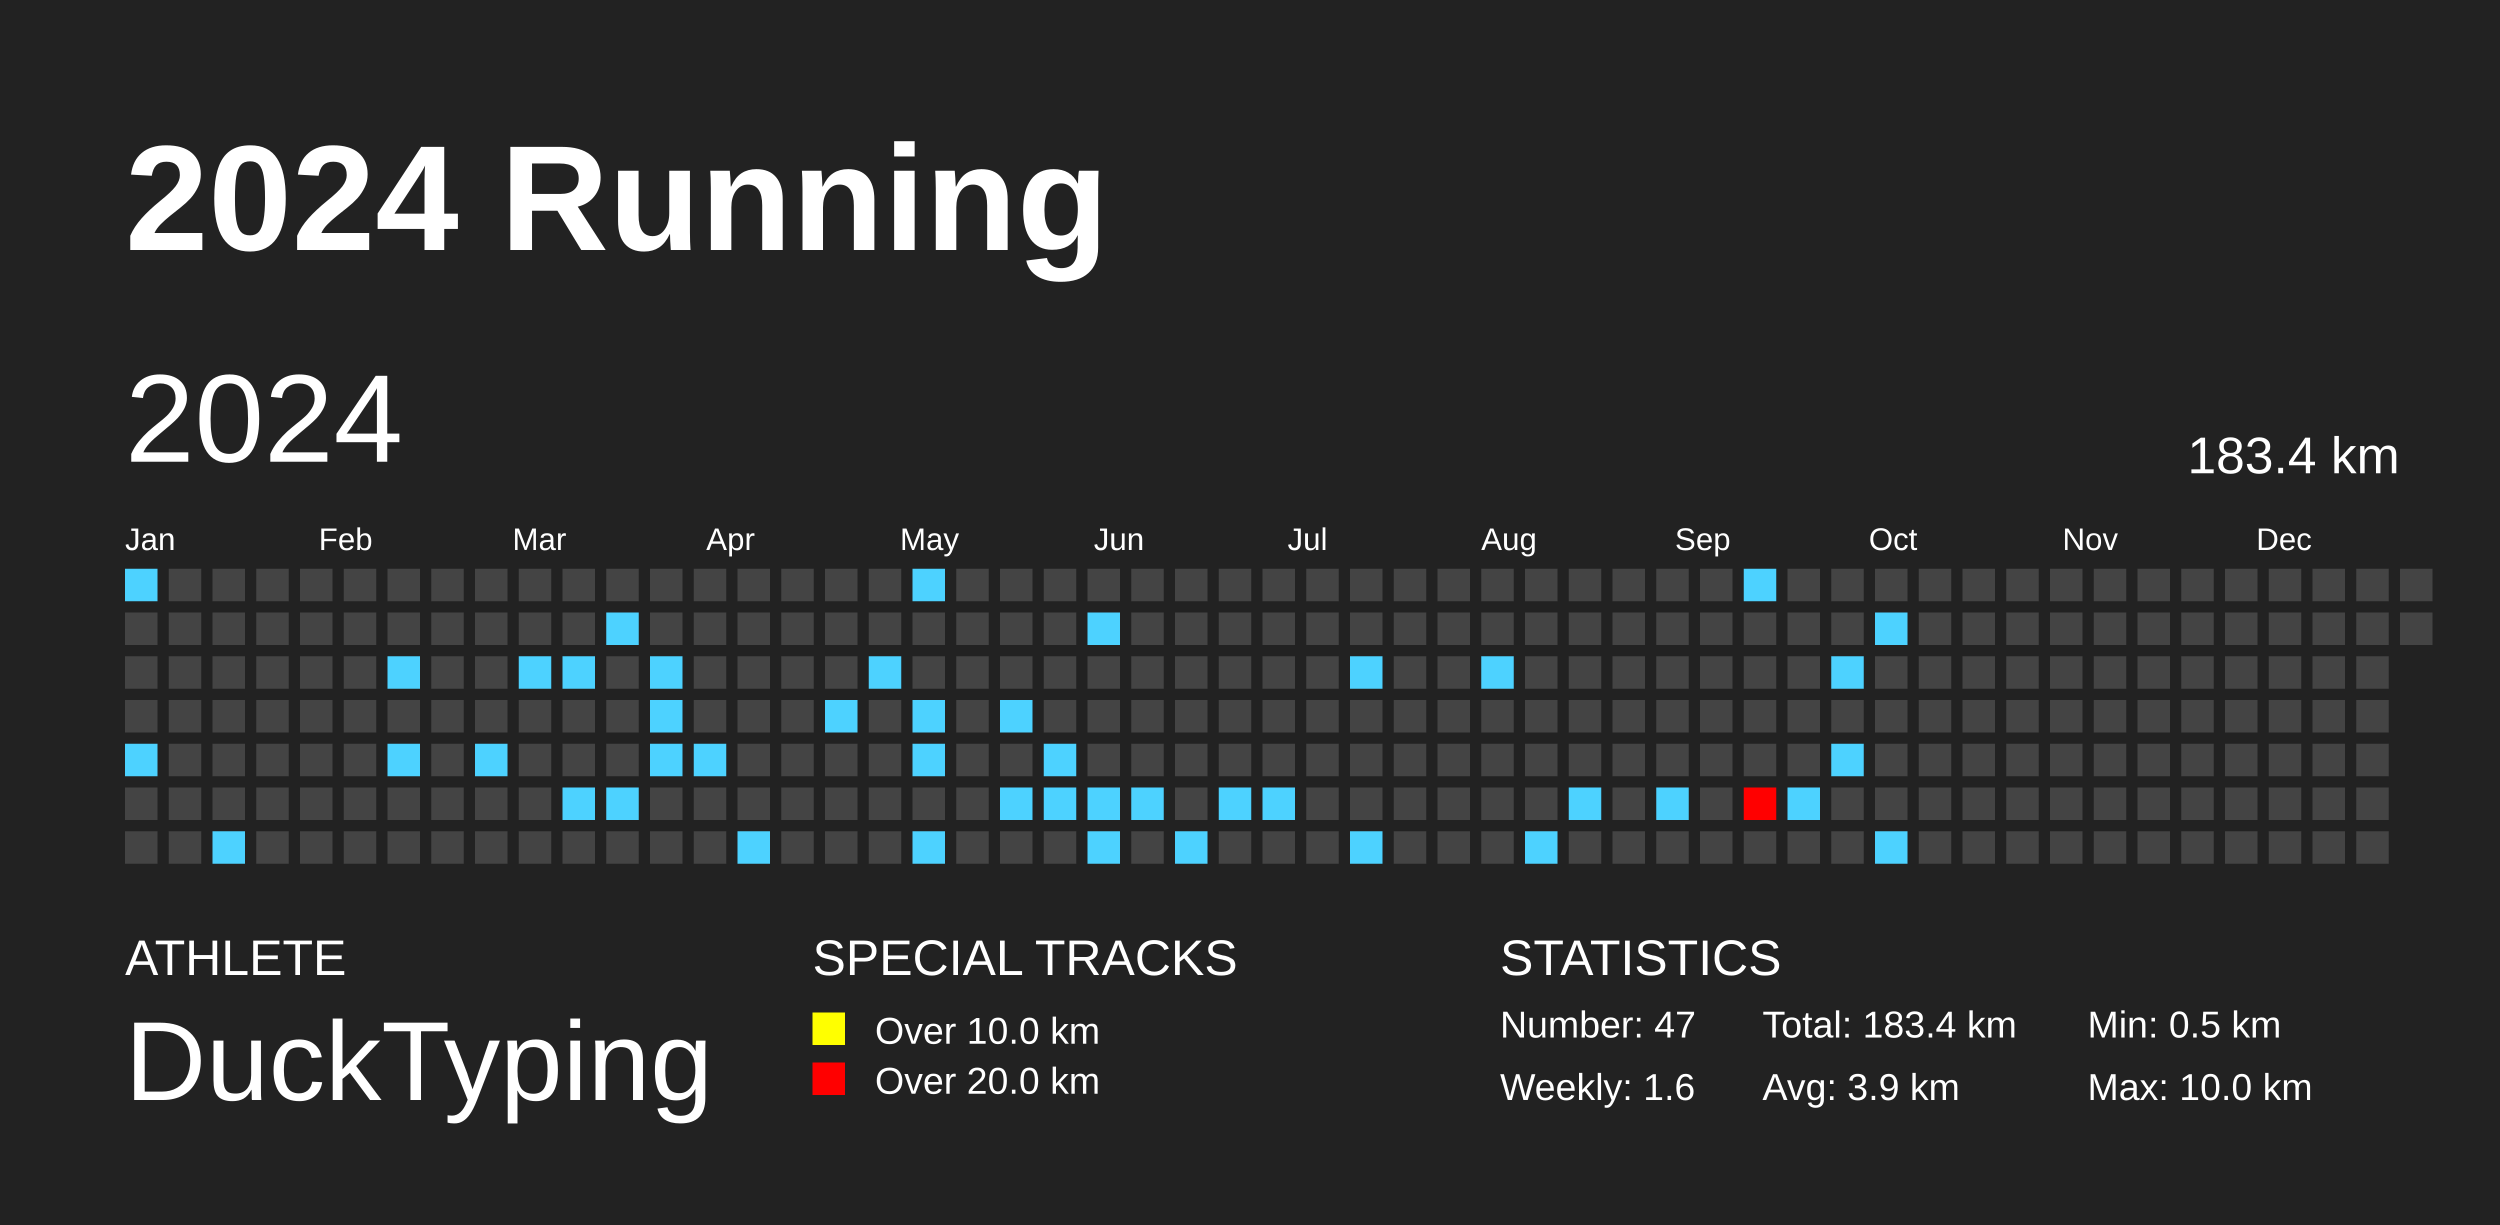
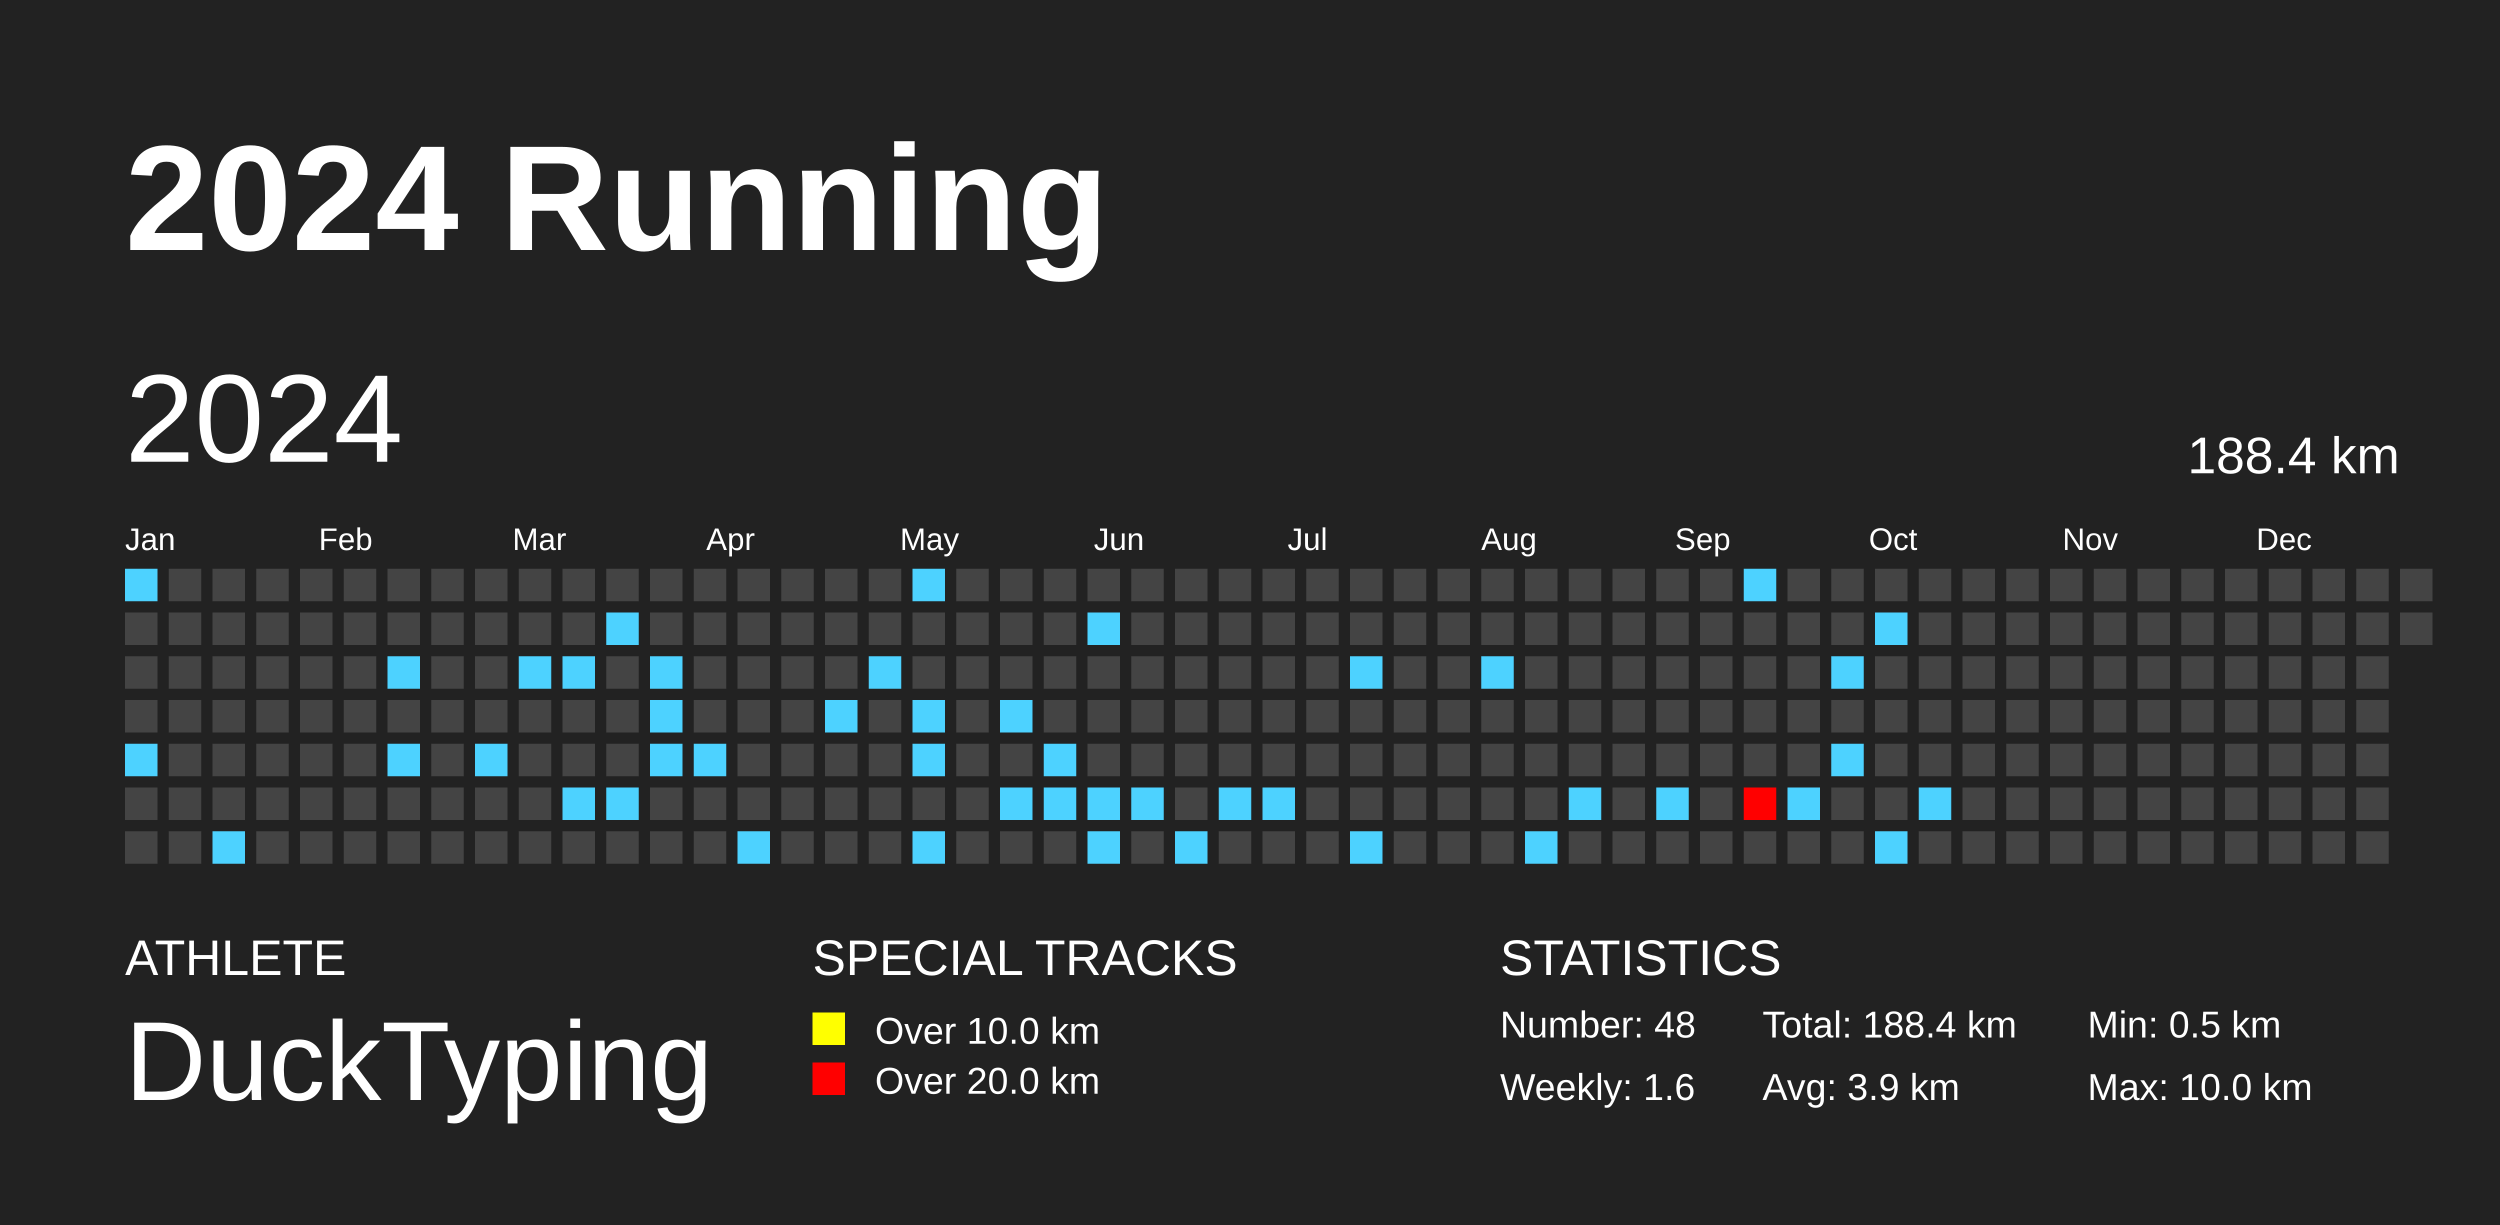
<svg xmlns="http://www.w3.org/2000/svg" baseProfile="full" height="98mm" version="1.1" viewBox="0,0,200,98" width="200mm">
  <defs />
  <rect fill="#222222" height="98" width="200" x="0" y="0" />
  <text fill="#FFFFFF" style="font-size:12px; font-family:Arial; font-weight:bold;" x="10" y="20">2024 Running</text>
  <text fill="#FFFFFF" style="font-size:4px; font-family:Arial" x="10" y="78">ATHLETE</text>
  <text fill="#FFFFFF" style="font-size:9px; font-family:Arial" x="10" y="88">DuckTyping</text>
  <text fill="#FFFFFF" style="font-size:4px; font-family:Arial" x="65" y="78">SPECIAL TRACKS</text>
  <rect fill="yellow" height="2.6" width="2.6" x="65" y="81" />
  <text fill="#FFFFFF" style="font-size:3px; font-family:Arial" x="70" y="83.5">Over 10.0 km</text>
  <rect fill="red" height="2.6" width="2.6" x="65" y="85" />
  <text fill="#FFFFFF" style="font-size:3px; font-family:Arial" x="70" y="87.5">Over 20.0 km</text>
  <text fill="#FFFFFF" style="font-size:4px; font-family:Arial" x="120" y="78">STATISTICS</text>
-   <text fill="#FFFFFF" style="font-size:3px; font-family:Arial" x="120" y="83">Number: 47</text>
+   <text fill="#FFFFFF" style="font-size:3px; font-family:Arial" x="120" y="83">Number: 48</text>
  <text fill="#FFFFFF" style="font-size:3px; font-family:Arial" x="120" y="88">Weekly: 1.6</text>
-   <text fill="#FFFFFF" style="font-size:3px; font-family:Arial" x="141" y="83">Total: 183.4 km</text>
+   <text fill="#FFFFFF" style="font-size:3px; font-family:Arial" x="141" y="83">Total: 188.4 km</text>
  <text fill="#FFFFFF" style="font-size:3px; font-family:Arial" x="141" y="88">Avg: 3.9 km</text>
  <text fill="#FFFFFF" style="font-size:3px; font-family:Arial" x="167" y="83">Min: 0.5 km</text>
  <text fill="#FFFFFF" style="font-size:3px; font-family:Arial" x="167" y="88">Max: 10.0 km</text>
  <text dominant-baseline="hanging" fill="#FFFFFF" style="font-size:10.0px; font-family:Arial;" x="10" y="30">2024</text>
-   <text dominant-baseline="hanging" fill="#FFFFFF" style="font-size:4.125px; font-family:Arial;" x="175" y="35">183.4 km</text>
+   <text dominant-baseline="hanging" fill="#FFFFFF" style="font-size:4.125px; font-family:Arial;" x="175" y="35">188.4 km</text>
  <text fill="#FFFFFF" style="font-size:2.5px; font-family:Arial" x="10.0" y="44">Jan</text>
  <text fill="#FFFFFF" style="font-size:2.5px; font-family:Arial" x="25.5" y="44">Feb</text>
  <text fill="#FFFFFF" style="font-size:2.5px; font-family:Arial" x="41.0" y="44">Mar</text>
  <text fill="#FFFFFF" style="font-size:2.5px; font-family:Arial" x="56.5" y="44">Apr</text>
  <text fill="#FFFFFF" style="font-size:2.5px; font-family:Arial" x="72.0" y="44">May</text>
  <text fill="#FFFFFF" style="font-size:2.5px; font-family:Arial" x="87.5" y="44">Jun</text>
  <text fill="#FFFFFF" style="font-size:2.5px; font-family:Arial" x="103.0" y="44">Jul</text>
  <text fill="#FFFFFF" style="font-size:2.5px; font-family:Arial" x="118.5" y="44">Aug</text>
  <text fill="#FFFFFF" style="font-size:2.5px; font-family:Arial" x="134.0" y="44">Sep</text>
  <text fill="#FFFFFF" style="font-size:2.5px; font-family:Arial" x="149.5" y="44">Oct</text>
  <text fill="#FFFFFF" style="font-size:2.5px; font-family:Arial" x="165.0" y="44">Nov</text>
  <text fill="#FFFFFF" style="font-size:2.5px; font-family:Arial" x="180.5" y="44">Dec</text>
  <rect fill="#4dd2ff" height="2.6" width="2.6" x="10.0" y="45.5" />
  <rect fill="#444444" height="2.6" width="2.6" x="10.0" y="49.0" />
  <rect fill="#444444" height="2.6" width="2.6" x="10.0" y="52.5" />
  <rect fill="#444444" height="2.6" width="2.6" x="10.0" y="56.0" />
  <rect fill="#4dd2ff" height="2.6" width="2.6" x="10.0" y="59.5" />
  <rect fill="#444444" height="2.6" width="2.6" x="10.0" y="63.0" />
  <rect fill="#444444" height="2.6" width="2.6" x="10.0" y="66.5" />
  <rect fill="#444444" height="2.6" width="2.6" x="13.5" y="45.5" />
  <rect fill="#444444" height="2.6" width="2.6" x="13.5" y="49.0" />
  <rect fill="#444444" height="2.6" width="2.6" x="13.5" y="52.5" />
  <rect fill="#444444" height="2.6" width="2.6" x="13.5" y="56.0" />
  <rect fill="#444444" height="2.6" width="2.6" x="13.5" y="59.5" />
  <rect fill="#444444" height="2.6" width="2.6" x="13.5" y="63.0" />
  <rect fill="#444444" height="2.6" width="2.6" x="13.5" y="66.5" />
  <rect fill="#444444" height="2.6" width="2.6" x="17.0" y="45.5" />
  <rect fill="#444444" height="2.6" width="2.6" x="17.0" y="49.0" />
  <rect fill="#444444" height="2.6" width="2.6" x="17.0" y="52.5" />
  <rect fill="#444444" height="2.6" width="2.6" x="17.0" y="56.0" />
  <rect fill="#444444" height="2.6" width="2.6" x="17.0" y="59.5" />
  <rect fill="#444444" height="2.6" width="2.6" x="17.0" y="63.0" />
  <rect fill="#4dd2ff" height="2.6" width="2.6" x="17.0" y="66.5" />
  <rect fill="#444444" height="2.6" width="2.6" x="20.5" y="45.5" />
  <rect fill="#444444" height="2.6" width="2.6" x="20.5" y="49.0" />
  <rect fill="#444444" height="2.6" width="2.6" x="20.5" y="52.5" />
  <rect fill="#444444" height="2.6" width="2.6" x="20.5" y="56.0" />
  <rect fill="#444444" height="2.6" width="2.6" x="20.5" y="59.5" />
  <rect fill="#444444" height="2.6" width="2.6" x="20.5" y="63.0" />
  <rect fill="#444444" height="2.6" width="2.6" x="20.5" y="66.5" />
  <rect fill="#444444" height="2.6" width="2.6" x="24.0" y="45.5" />
  <rect fill="#444444" height="2.6" width="2.6" x="24.0" y="49.0" />
  <rect fill="#444444" height="2.6" width="2.6" x="24.0" y="52.5" />
  <rect fill="#444444" height="2.6" width="2.6" x="24.0" y="56.0" />
  <rect fill="#444444" height="2.6" width="2.6" x="24.0" y="59.5" />
  <rect fill="#444444" height="2.6" width="2.6" x="24.0" y="63.0" />
  <rect fill="#444444" height="2.6" width="2.6" x="24.0" y="66.5" />
  <rect fill="#444444" height="2.6" width="2.6" x="27.5" y="45.5" />
  <rect fill="#444444" height="2.6" width="2.6" x="27.5" y="49.0" />
  <rect fill="#444444" height="2.6" width="2.6" x="27.5" y="52.5" />
  <rect fill="#444444" height="2.6" width="2.6" x="27.5" y="56.0" />
  <rect fill="#444444" height="2.6" width="2.6" x="27.5" y="59.5" />
  <rect fill="#444444" height="2.6" width="2.6" x="27.5" y="63.0" />
  <rect fill="#444444" height="2.6" width="2.6" x="27.5" y="66.5" />
  <rect fill="#444444" height="2.6" width="2.6" x="31.0" y="45.5" />
  <rect fill="#444444" height="2.6" width="2.6" x="31.0" y="49.0" />
  <rect fill="#4dd2ff" height="2.6" width="2.6" x="31.0" y="52.5" />
  <rect fill="#444444" height="2.6" width="2.6" x="31.0" y="56.0" />
  <rect fill="#4dd2ff" height="2.6" width="2.6" x="31.0" y="59.5" />
  <rect fill="#444444" height="2.6" width="2.6" x="31.0" y="63.0" />
  <rect fill="#444444" height="2.6" width="2.6" x="31.0" y="66.5" />
  <rect fill="#444444" height="2.6" width="2.6" x="34.5" y="45.5" />
  <rect fill="#444444" height="2.6" width="2.6" x="34.5" y="49.0" />
  <rect fill="#444444" height="2.6" width="2.6" x="34.5" y="52.5" />
  <rect fill="#444444" height="2.6" width="2.6" x="34.5" y="56.0" />
  <rect fill="#444444" height="2.6" width="2.6" x="34.5" y="59.5" />
  <rect fill="#444444" height="2.6" width="2.6" x="34.5" y="63.0" />
  <rect fill="#444444" height="2.6" width="2.6" x="34.5" y="66.5" />
  <rect fill="#444444" height="2.6" width="2.6" x="38.0" y="45.5" />
  <rect fill="#444444" height="2.6" width="2.6" x="38.0" y="49.0" />
  <rect fill="#444444" height="2.6" width="2.6" x="38.0" y="52.5" />
  <rect fill="#444444" height="2.6" width="2.6" x="38.0" y="56.0" />
  <rect fill="#4dd2ff" height="2.6" width="2.6" x="38.0" y="59.5" />
  <rect fill="#444444" height="2.6" width="2.6" x="38.0" y="63.0" />
  <rect fill="#444444" height="2.6" width="2.6" x="38.0" y="66.5" />
  <rect fill="#444444" height="2.6" width="2.6" x="41.5" y="45.5" />
  <rect fill="#444444" height="2.6" width="2.6" x="41.5" y="49.0" />
  <rect fill="#4dd2ff" height="2.6" width="2.6" x="41.5" y="52.5" />
  <rect fill="#444444" height="2.6" width="2.6" x="41.5" y="56.0" />
  <rect fill="#444444" height="2.6" width="2.6" x="41.5" y="59.5" />
  <rect fill="#444444" height="2.6" width="2.6" x="41.5" y="63.0" />
  <rect fill="#444444" height="2.6" width="2.6" x="41.5" y="66.5" />
  <rect fill="#444444" height="2.6" width="2.6" x="45.0" y="45.5" />
  <rect fill="#444444" height="2.6" width="2.6" x="45.0" y="49.0" />
  <rect fill="#4dd2ff" height="2.6" width="2.6" x="45.0" y="52.5" />
  <rect fill="#444444" height="2.6" width="2.6" x="45.0" y="56.0" />
  <rect fill="#444444" height="2.6" width="2.6" x="45.0" y="59.5" />
  <rect fill="#4dd2ff" height="2.6" width="2.6" x="45.0" y="63.0" />
  <rect fill="#444444" height="2.6" width="2.6" x="45.0" y="66.5" />
  <rect fill="#444444" height="2.6" width="2.6" x="48.5" y="45.5" />
  <rect fill="#4dd2ff" height="2.6" width="2.6" x="48.5" y="49.0" />
  <rect fill="#444444" height="2.6" width="2.6" x="48.5" y="52.5" />
  <rect fill="#444444" height="2.6" width="2.6" x="48.5" y="56.0" />
  <rect fill="#444444" height="2.6" width="2.6" x="48.5" y="59.5" />
  <rect fill="#4dd2ff" height="2.6" width="2.6" x="48.5" y="63.0" />
  <rect fill="#444444" height="2.6" width="2.6" x="48.5" y="66.5" />
  <rect fill="#444444" height="2.6" width="2.6" x="52.0" y="45.5" />
  <rect fill="#444444" height="2.6" width="2.6" x="52.0" y="49.0" />
  <rect fill="#4dd2ff" height="2.6" width="2.6" x="52.0" y="52.5" />
  <rect fill="#4dd2ff" height="2.6" width="2.6" x="52.0" y="56.0" />
  <rect fill="#4dd2ff" height="2.6" width="2.6" x="52.0" y="59.5" />
  <rect fill="#444444" height="2.6" width="2.6" x="52.0" y="63.0" />
  <rect fill="#444444" height="2.6" width="2.6" x="52.0" y="66.5" />
  <rect fill="#444444" height="2.6" width="2.6" x="55.5" y="45.5" />
  <rect fill="#444444" height="2.6" width="2.6" x="55.5" y="49.0" />
  <rect fill="#444444" height="2.6" width="2.6" x="55.5" y="52.5" />
  <rect fill="#444444" height="2.6" width="2.6" x="55.5" y="56.0" />
  <rect fill="#4dd2ff" height="2.6" width="2.6" x="55.5" y="59.5" />
  <rect fill="#444444" height="2.6" width="2.6" x="55.5" y="63.0" />
  <rect fill="#444444" height="2.6" width="2.6" x="55.5" y="66.5" />
  <rect fill="#444444" height="2.6" width="2.6" x="59.0" y="45.5" />
  <rect fill="#444444" height="2.6" width="2.6" x="59.0" y="49.0" />
  <rect fill="#444444" height="2.6" width="2.6" x="59.0" y="52.5" />
  <rect fill="#444444" height="2.6" width="2.6" x="59.0" y="56.0" />
  <rect fill="#444444" height="2.6" width="2.6" x="59.0" y="59.5" />
  <rect fill="#444444" height="2.6" width="2.6" x="59.0" y="63.0" />
  <rect fill="#4dd2ff" height="2.6" width="2.6" x="59.0" y="66.5" />
  <rect fill="#444444" height="2.6" width="2.6" x="62.5" y="45.5" />
  <rect fill="#444444" height="2.6" width="2.6" x="62.5" y="49.0" />
  <rect fill="#444444" height="2.6" width="2.6" x="62.5" y="52.5" />
  <rect fill="#444444" height="2.6" width="2.6" x="62.5" y="56.0" />
  <rect fill="#444444" height="2.6" width="2.6" x="62.5" y="59.5" />
  <rect fill="#444444" height="2.6" width="2.6" x="62.5" y="63.0" />
  <rect fill="#444444" height="2.6" width="2.6" x="62.5" y="66.5" />
  <rect fill="#444444" height="2.6" width="2.6" x="66.0" y="45.5" />
  <rect fill="#444444" height="2.6" width="2.6" x="66.0" y="49.0" />
  <rect fill="#444444" height="2.6" width="2.6" x="66.0" y="52.5" />
  <rect fill="#4dd2ff" height="2.6" width="2.6" x="66.0" y="56.0" />
  <rect fill="#444444" height="2.6" width="2.6" x="66.0" y="59.5" />
  <rect fill="#444444" height="2.6" width="2.6" x="66.0" y="63.0" />
  <rect fill="#444444" height="2.6" width="2.6" x="66.0" y="66.5" />
  <rect fill="#444444" height="2.6" width="2.6" x="69.5" y="45.5" />
  <rect fill="#444444" height="2.6" width="2.6" x="69.5" y="49.0" />
  <rect fill="#4dd2ff" height="2.6" width="2.6" x="69.5" y="52.5" />
  <rect fill="#444444" height="2.6" width="2.6" x="69.5" y="56.0" />
  <rect fill="#444444" height="2.6" width="2.6" x="69.5" y="59.5" />
  <rect fill="#444444" height="2.6" width="2.6" x="69.5" y="63.0" />
  <rect fill="#444444" height="2.6" width="2.6" x="69.5" y="66.5" />
  <rect fill="#4dd2ff" height="2.6" width="2.6" x="73.0" y="45.5" />
  <rect fill="#444444" height="2.6" width="2.6" x="73.0" y="49.0" />
  <rect fill="#444444" height="2.6" width="2.6" x="73.0" y="52.5" />
  <rect fill="#4dd2ff" height="2.6" width="2.6" x="73.0" y="56.0" />
  <rect fill="#4dd2ff" height="2.6" width="2.6" x="73.0" y="59.5" />
  <rect fill="#444444" height="2.6" width="2.6" x="73.0" y="63.0" />
  <rect fill="#4dd2ff" height="2.6" width="2.6" x="73.0" y="66.5" />
  <rect fill="#444444" height="2.6" width="2.6" x="76.5" y="45.5" />
  <rect fill="#444444" height="2.6" width="2.6" x="76.5" y="49.0" />
  <rect fill="#444444" height="2.6" width="2.6" x="76.5" y="52.5" />
  <rect fill="#444444" height="2.6" width="2.6" x="76.5" y="56.0" />
  <rect fill="#444444" height="2.6" width="2.6" x="76.5" y="59.5" />
  <rect fill="#444444" height="2.6" width="2.6" x="76.5" y="63.0" />
  <rect fill="#444444" height="2.6" width="2.6" x="76.5" y="66.5" />
  <rect fill="#444444" height="2.6" width="2.6" x="80.0" y="45.5" />
  <rect fill="#444444" height="2.6" width="2.6" x="80.0" y="49.0" />
  <rect fill="#444444" height="2.6" width="2.6" x="80.0" y="52.5" />
  <rect fill="#4dd2ff" height="2.6" width="2.6" x="80.0" y="56.0" />
  <rect fill="#444444" height="2.6" width="2.6" x="80.0" y="59.5" />
  <rect fill="#4dd2ff" height="2.6" width="2.6" x="80.0" y="63.0" />
  <rect fill="#444444" height="2.6" width="2.6" x="80.0" y="66.5" />
  <rect fill="#444444" height="2.6" width="2.6" x="83.5" y="45.5" />
  <rect fill="#444444" height="2.6" width="2.6" x="83.5" y="49.0" />
  <rect fill="#444444" height="2.6" width="2.6" x="83.5" y="52.5" />
  <rect fill="#444444" height="2.6" width="2.6" x="83.5" y="56.0" />
  <rect fill="#4dd2ff" height="2.6" width="2.6" x="83.5" y="59.5" />
  <rect fill="#4dd2ff" height="2.6" width="2.6" x="83.5" y="63.0" />
  <rect fill="#444444" height="2.6" width="2.6" x="83.5" y="66.5" />
  <rect fill="#444444" height="2.6" width="2.6" x="87.0" y="45.5" />
  <rect fill="#4dd2ff" height="2.6" width="2.6" x="87.0" y="49.0" />
  <rect fill="#444444" height="2.6" width="2.6" x="87.0" y="52.5" />
  <rect fill="#444444" height="2.6" width="2.6" x="87.0" y="56.0" />
  <rect fill="#444444" height="2.6" width="2.6" x="87.0" y="59.5" />
  <rect fill="#4dd2ff" height="2.6" width="2.6" x="87.0" y="63.0" />
  <rect fill="#4dd2ff" height="2.6" width="2.6" x="87.0" y="66.5" />
  <rect fill="#444444" height="2.6" width="2.6" x="90.5" y="45.5" />
  <rect fill="#444444" height="2.6" width="2.6" x="90.5" y="49.0" />
  <rect fill="#444444" height="2.6" width="2.6" x="90.5" y="52.5" />
  <rect fill="#444444" height="2.6" width="2.6" x="90.5" y="56.0" />
  <rect fill="#444444" height="2.6" width="2.6" x="90.5" y="59.5" />
  <rect fill="#4dd2ff" height="2.6" width="2.6" x="90.5" y="63.0" />
  <rect fill="#444444" height="2.6" width="2.6" x="90.5" y="66.5" />
  <rect fill="#444444" height="2.6" width="2.6" x="94.0" y="45.5" />
  <rect fill="#444444" height="2.6" width="2.6" x="94.0" y="49.0" />
  <rect fill="#444444" height="2.6" width="2.6" x="94.0" y="52.5" />
  <rect fill="#444444" height="2.6" width="2.6" x="94.0" y="56.0" />
  <rect fill="#444444" height="2.6" width="2.6" x="94.0" y="59.5" />
  <rect fill="#444444" height="2.6" width="2.6" x="94.0" y="63.0" />
  <rect fill="#4dd2ff" height="2.6" width="2.6" x="94.0" y="66.5" />
  <rect fill="#444444" height="2.6" width="2.6" x="97.5" y="45.5" />
  <rect fill="#444444" height="2.6" width="2.6" x="97.5" y="49.0" />
  <rect fill="#444444" height="2.6" width="2.6" x="97.5" y="52.5" />
  <rect fill="#444444" height="2.6" width="2.6" x="97.5" y="56.0" />
  <rect fill="#444444" height="2.6" width="2.6" x="97.5" y="59.5" />
  <rect fill="#4dd2ff" height="2.6" width="2.6" x="97.5" y="63.0" />
  <rect fill="#444444" height="2.6" width="2.6" x="97.5" y="66.5" />
  <rect fill="#444444" height="2.6" width="2.6" x="101.0" y="45.5" />
  <rect fill="#444444" height="2.6" width="2.6" x="101.0" y="49.0" />
  <rect fill="#444444" height="2.6" width="2.6" x="101.0" y="52.5" />
  <rect fill="#444444" height="2.6" width="2.6" x="101.0" y="56.0" />
  <rect fill="#444444" height="2.6" width="2.6" x="101.0" y="59.5" />
  <rect fill="#4dd2ff" height="2.6" width="2.6" x="101.0" y="63.0" />
  <rect fill="#444444" height="2.6" width="2.6" x="101.0" y="66.5" />
  <rect fill="#444444" height="2.6" width="2.6" x="104.5" y="45.5" />
  <rect fill="#444444" height="2.6" width="2.6" x="104.5" y="49.0" />
  <rect fill="#444444" height="2.6" width="2.6" x="104.5" y="52.5" />
  <rect fill="#444444" height="2.6" width="2.6" x="104.5" y="56.0" />
  <rect fill="#444444" height="2.6" width="2.6" x="104.5" y="59.5" />
  <rect fill="#444444" height="2.6" width="2.6" x="104.5" y="63.0" />
  <rect fill="#444444" height="2.6" width="2.6" x="104.5" y="66.5" />
  <rect fill="#444444" height="2.6" width="2.6" x="108.0" y="45.5" />
  <rect fill="#444444" height="2.6" width="2.6" x="108.0" y="49.0" />
  <rect fill="#4dd2ff" height="2.6" width="2.6" x="108.0" y="52.5" />
  <rect fill="#444444" height="2.6" width="2.6" x="108.0" y="56.0" />
  <rect fill="#444444" height="2.6" width="2.6" x="108.0" y="59.5" />
  <rect fill="#444444" height="2.6" width="2.6" x="108.0" y="63.0" />
  <rect fill="#4dd2ff" height="2.6" width="2.6" x="108.0" y="66.5" />
  <rect fill="#444444" height="2.6" width="2.6" x="111.5" y="45.5" />
  <rect fill="#444444" height="2.6" width="2.6" x="111.5" y="49.0" />
  <rect fill="#444444" height="2.6" width="2.6" x="111.5" y="52.5" />
  <rect fill="#444444" height="2.6" width="2.6" x="111.5" y="56.0" />
  <rect fill="#444444" height="2.6" width="2.6" x="111.5" y="59.5" />
  <rect fill="#444444" height="2.6" width="2.6" x="111.5" y="63.0" />
  <rect fill="#444444" height="2.6" width="2.6" x="111.5" y="66.5" />
  <rect fill="#444444" height="2.6" width="2.6" x="115.0" y="45.5" />
  <rect fill="#444444" height="2.6" width="2.6" x="115.0" y="49.0" />
  <rect fill="#444444" height="2.6" width="2.6" x="115.0" y="52.5" />
  <rect fill="#444444" height="2.6" width="2.6" x="115.0" y="56.0" />
  <rect fill="#444444" height="2.6" width="2.6" x="115.0" y="59.5" />
  <rect fill="#444444" height="2.6" width="2.6" x="115.0" y="63.0" />
  <rect fill="#444444" height="2.6" width="2.6" x="115.0" y="66.5" />
  <rect fill="#444444" height="2.6" width="2.6" x="118.5" y="45.5" />
  <rect fill="#444444" height="2.6" width="2.6" x="118.5" y="49.0" />
  <rect fill="#4dd2ff" height="2.6" width="2.6" x="118.5" y="52.5" />
  <rect fill="#444444" height="2.6" width="2.6" x="118.5" y="56.0" />
  <rect fill="#444444" height="2.6" width="2.6" x="118.5" y="59.5" />
  <rect fill="#444444" height="2.6" width="2.6" x="118.5" y="63.0" />
  <rect fill="#444444" height="2.6" width="2.6" x="118.5" y="66.5" />
  <rect fill="#444444" height="2.6" width="2.6" x="122.0" y="45.5" />
  <rect fill="#444444" height="2.6" width="2.6" x="122.0" y="49.0" />
  <rect fill="#444444" height="2.6" width="2.6" x="122.0" y="52.5" />
  <rect fill="#444444" height="2.6" width="2.6" x="122.0" y="56.0" />
  <rect fill="#444444" height="2.6" width="2.6" x="122.0" y="59.5" />
  <rect fill="#444444" height="2.6" width="2.6" x="122.0" y="63.0" />
  <rect fill="#4dd2ff" height="2.6" width="2.6" x="122.0" y="66.5" />
  <rect fill="#444444" height="2.6" width="2.6" x="125.5" y="45.5" />
  <rect fill="#444444" height="2.6" width="2.6" x="125.5" y="49.0" />
  <rect fill="#444444" height="2.6" width="2.6" x="125.5" y="52.5" />
  <rect fill="#444444" height="2.6" width="2.6" x="125.5" y="56.0" />
  <rect fill="#444444" height="2.6" width="2.6" x="125.5" y="59.5" />
  <rect fill="#4dd2ff" height="2.6" width="2.6" x="125.5" y="63.0" />
  <rect fill="#444444" height="2.6" width="2.6" x="125.5" y="66.5" />
  <rect fill="#444444" height="2.6" width="2.6" x="129.0" y="45.5" />
  <rect fill="#444444" height="2.6" width="2.6" x="129.0" y="49.0" />
  <rect fill="#444444" height="2.6" width="2.6" x="129.0" y="52.5" />
  <rect fill="#444444" height="2.6" width="2.6" x="129.0" y="56.0" />
  <rect fill="#444444" height="2.6" width="2.6" x="129.0" y="59.5" />
  <rect fill="#444444" height="2.6" width="2.6" x="129.0" y="63.0" />
  <rect fill="#444444" height="2.6" width="2.6" x="129.0" y="66.5" />
  <rect fill="#444444" height="2.6" width="2.6" x="132.5" y="45.5" />
  <rect fill="#444444" height="2.6" width="2.6" x="132.5" y="49.0" />
  <rect fill="#444444" height="2.6" width="2.6" x="132.5" y="52.5" />
  <rect fill="#444444" height="2.6" width="2.6" x="132.5" y="56.0" />
  <rect fill="#444444" height="2.6" width="2.6" x="132.5" y="59.5" />
  <rect fill="#4dd2ff" height="2.6" width="2.6" x="132.5" y="63.0" />
  <rect fill="#444444" height="2.6" width="2.6" x="132.5" y="66.5" />
  <rect fill="#444444" height="2.6" width="2.6" x="136.0" y="45.5" />
  <rect fill="#444444" height="2.6" width="2.6" x="136.0" y="49.0" />
  <rect fill="#444444" height="2.6" width="2.6" x="136.0" y="52.5" />
  <rect fill="#444444" height="2.6" width="2.6" x="136.0" y="56.0" />
  <rect fill="#444444" height="2.6" width="2.6" x="136.0" y="59.5" />
  <rect fill="#444444" height="2.6" width="2.6" x="136.0" y="63.0" />
  <rect fill="#444444" height="2.6" width="2.6" x="136.0" y="66.5" />
  <rect fill="#4dd2ff" height="2.6" width="2.6" x="139.5" y="45.5" />
  <rect fill="#444444" height="2.6" width="2.6" x="139.5" y="49.0" />
  <rect fill="#444444" height="2.6" width="2.6" x="139.5" y="52.5" />
  <rect fill="#444444" height="2.6" width="2.6" x="139.5" y="56.0" />
  <rect fill="#444444" height="2.6" width="2.6" x="139.5" y="59.5" />
  <rect fill="#ff0000" height="2.6" width="2.6" x="139.5" y="63.0" />
  <rect fill="#444444" height="2.6" width="2.6" x="139.5" y="66.5" />
  <rect fill="#444444" height="2.6" width="2.6" x="143.0" y="45.5" />
  <rect fill="#444444" height="2.6" width="2.6" x="143.0" y="49.0" />
  <rect fill="#444444" height="2.6" width="2.6" x="143.0" y="52.5" />
  <rect fill="#444444" height="2.6" width="2.6" x="143.0" y="56.0" />
  <rect fill="#444444" height="2.6" width="2.6" x="143.0" y="59.5" />
  <rect fill="#4dd2ff" height="2.6" width="2.6" x="143.0" y="63.0" />
  <rect fill="#444444" height="2.6" width="2.6" x="143.0" y="66.5" />
  <rect fill="#444444" height="2.6" width="2.6" x="146.5" y="45.5" />
  <rect fill="#444444" height="2.6" width="2.6" x="146.5" y="49.0" />
  <rect fill="#4dd2ff" height="2.6" width="2.6" x="146.5" y="52.5" />
  <rect fill="#444444" height="2.6" width="2.6" x="146.5" y="56.0" />
  <rect fill="#4dd2ff" height="2.6" width="2.6" x="146.5" y="59.5" />
  <rect fill="#444444" height="2.6" width="2.6" x="146.5" y="63.0" />
  <rect fill="#444444" height="2.6" width="2.6" x="146.5" y="66.5" />
  <rect fill="#444444" height="2.6" width="2.6" x="150.0" y="45.5" />
  <rect fill="#4dd2ff" height="2.6" width="2.6" x="150.0" y="49.0" />
  <rect fill="#444444" height="2.6" width="2.6" x="150.0" y="52.5" />
  <rect fill="#444444" height="2.6" width="2.6" x="150.0" y="56.0" />
  <rect fill="#444444" height="2.6" width="2.6" x="150.0" y="59.5" />
  <rect fill="#444444" height="2.6" width="2.6" x="150.0" y="63.0" />
  <rect fill="#4dd2ff" height="2.6" width="2.6" x="150.0" y="66.5" />
  <rect fill="#444444" height="2.6" width="2.6" x="153.5" y="45.5" />
  <rect fill="#444444" height="2.6" width="2.6" x="153.5" y="49.0" />
  <rect fill="#444444" height="2.6" width="2.6" x="153.5" y="52.5" />
  <rect fill="#444444" height="2.6" width="2.6" x="153.5" y="56.0" />
  <rect fill="#444444" height="2.6" width="2.6" x="153.5" y="59.5" />
-   <rect fill="#444444" height="2.6" width="2.6" x="153.5" y="63.0" />
+   <rect fill="#4dd2ff" height="2.6" width="2.6" x="153.5" y="63.0" />
  <rect fill="#444444" height="2.6" width="2.6" x="153.5" y="66.5" />
  <rect fill="#444444" height="2.6" width="2.6" x="157.0" y="45.5" />
  <rect fill="#444444" height="2.6" width="2.6" x="157.0" y="49.0" />
  <rect fill="#444444" height="2.6" width="2.6" x="157.0" y="52.5" />
  <rect fill="#444444" height="2.6" width="2.6" x="157.0" y="56.0" />
  <rect fill="#444444" height="2.6" width="2.6" x="157.0" y="59.5" />
  <rect fill="#444444" height="2.6" width="2.6" x="157.0" y="63.0" />
  <rect fill="#444444" height="2.6" width="2.6" x="157.0" y="66.5" />
  <rect fill="#444444" height="2.6" width="2.6" x="160.5" y="45.5" />
  <rect fill="#444444" height="2.6" width="2.6" x="160.5" y="49.0" />
  <rect fill="#444444" height="2.6" width="2.6" x="160.5" y="52.5" />
  <rect fill="#444444" height="2.6" width="2.6" x="160.5" y="56.0" />
  <rect fill="#444444" height="2.6" width="2.6" x="160.5" y="59.5" />
  <rect fill="#444444" height="2.6" width="2.6" x="160.5" y="63.0" />
  <rect fill="#444444" height="2.6" width="2.6" x="160.5" y="66.5" />
  <rect fill="#444444" height="2.6" width="2.6" x="164.0" y="45.5" />
  <rect fill="#444444" height="2.6" width="2.6" x="164.0" y="49.0" />
  <rect fill="#444444" height="2.6" width="2.6" x="164.0" y="52.5" />
  <rect fill="#444444" height="2.6" width="2.6" x="164.0" y="56.0" />
  <rect fill="#444444" height="2.6" width="2.6" x="164.0" y="59.5" />
  <rect fill="#444444" height="2.6" width="2.6" x="164.0" y="63.0" />
  <rect fill="#444444" height="2.6" width="2.6" x="164.0" y="66.5" />
  <rect fill="#444444" height="2.6" width="2.6" x="167.5" y="45.5" />
  <rect fill="#444444" height="2.6" width="2.6" x="167.5" y="49.0" />
  <rect fill="#444444" height="2.6" width="2.6" x="167.5" y="52.5" />
  <rect fill="#444444" height="2.6" width="2.6" x="167.5" y="56.0" />
  <rect fill="#444444" height="2.6" width="2.6" x="167.5" y="59.5" />
  <rect fill="#444444" height="2.6" width="2.6" x="167.5" y="63.0" />
  <rect fill="#444444" height="2.6" width="2.6" x="167.5" y="66.5" />
  <rect fill="#444444" height="2.6" width="2.6" x="171.0" y="45.5" />
  <rect fill="#444444" height="2.6" width="2.6" x="171.0" y="49.0" />
  <rect fill="#444444" height="2.6" width="2.6" x="171.0" y="52.5" />
  <rect fill="#444444" height="2.6" width="2.6" x="171.0" y="56.0" />
  <rect fill="#444444" height="2.6" width="2.6" x="171.0" y="59.5" />
  <rect fill="#444444" height="2.6" width="2.6" x="171.0" y="63.0" />
  <rect fill="#444444" height="2.6" width="2.6" x="171.0" y="66.5" />
  <rect fill="#444444" height="2.6" width="2.6" x="174.5" y="45.5" />
  <rect fill="#444444" height="2.6" width="2.6" x="174.5" y="49.0" />
  <rect fill="#444444" height="2.6" width="2.6" x="174.5" y="52.5" />
  <rect fill="#444444" height="2.6" width="2.6" x="174.5" y="56.0" />
  <rect fill="#444444" height="2.6" width="2.6" x="174.5" y="59.5" />
  <rect fill="#444444" height="2.6" width="2.6" x="174.5" y="63.0" />
  <rect fill="#444444" height="2.6" width="2.6" x="174.5" y="66.5" />
  <rect fill="#444444" height="2.6" width="2.6" x="178.0" y="45.5" />
  <rect fill="#444444" height="2.6" width="2.6" x="178.0" y="49.0" />
  <rect fill="#444444" height="2.6" width="2.6" x="178.0" y="52.5" />
  <rect fill="#444444" height="2.6" width="2.6" x="178.0" y="56.0" />
  <rect fill="#444444" height="2.6" width="2.6" x="178.0" y="59.5" />
  <rect fill="#444444" height="2.6" width="2.6" x="178.0" y="63.0" />
  <rect fill="#444444" height="2.6" width="2.6" x="178.0" y="66.5" />
  <rect fill="#444444" height="2.6" width="2.6" x="181.5" y="45.5" />
  <rect fill="#444444" height="2.6" width="2.6" x="181.5" y="49.0" />
  <rect fill="#444444" height="2.6" width="2.6" x="181.5" y="52.5" />
  <rect fill="#444444" height="2.6" width="2.6" x="181.5" y="56.0" />
  <rect fill="#444444" height="2.6" width="2.6" x="181.5" y="59.5" />
  <rect fill="#444444" height="2.6" width="2.6" x="181.5" y="63.0" />
  <rect fill="#444444" height="2.6" width="2.6" x="181.5" y="66.5" />
  <rect fill="#444444" height="2.6" width="2.6" x="185.0" y="45.5" />
  <rect fill="#444444" height="2.6" width="2.6" x="185.0" y="49.0" />
  <rect fill="#444444" height="2.6" width="2.6" x="185.0" y="52.5" />
  <rect fill="#444444" height="2.6" width="2.6" x="185.0" y="56.0" />
  <rect fill="#444444" height="2.6" width="2.6" x="185.0" y="59.5" />
  <rect fill="#444444" height="2.6" width="2.6" x="185.0" y="63.0" />
  <rect fill="#444444" height="2.6" width="2.6" x="185.0" y="66.5" />
  <rect fill="#444444" height="2.6" width="2.6" x="188.5" y="45.5" />
  <rect fill="#444444" height="2.6" width="2.6" x="188.5" y="49.0" />
  <rect fill="#444444" height="2.6" width="2.6" x="188.5" y="52.5" />
  <rect fill="#444444" height="2.6" width="2.6" x="188.5" y="56.0" />
  <rect fill="#444444" height="2.6" width="2.6" x="188.5" y="59.5" />
  <rect fill="#444444" height="2.6" width="2.6" x="188.5" y="63.0" />
  <rect fill="#444444" height="2.6" width="2.6" x="188.5" y="66.5" />
  <rect fill="#444444" height="2.6" width="2.6" x="192.0" y="45.5" />
  <rect fill="#444444" height="2.6" width="2.6" x="192.0" y="49.0" />
</svg>
